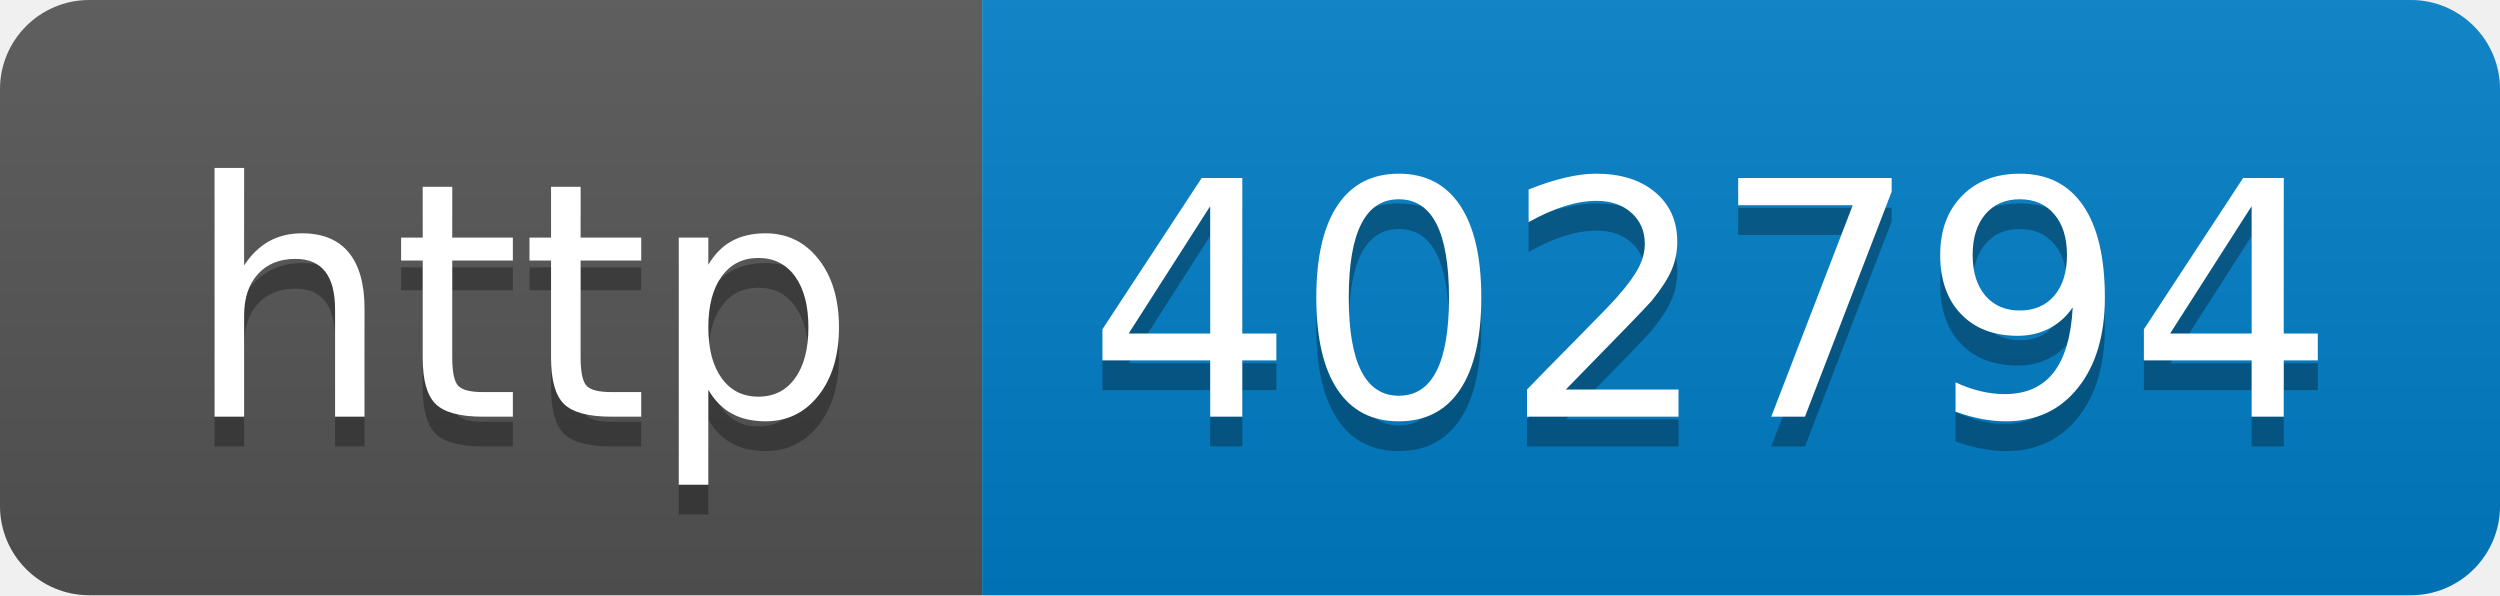
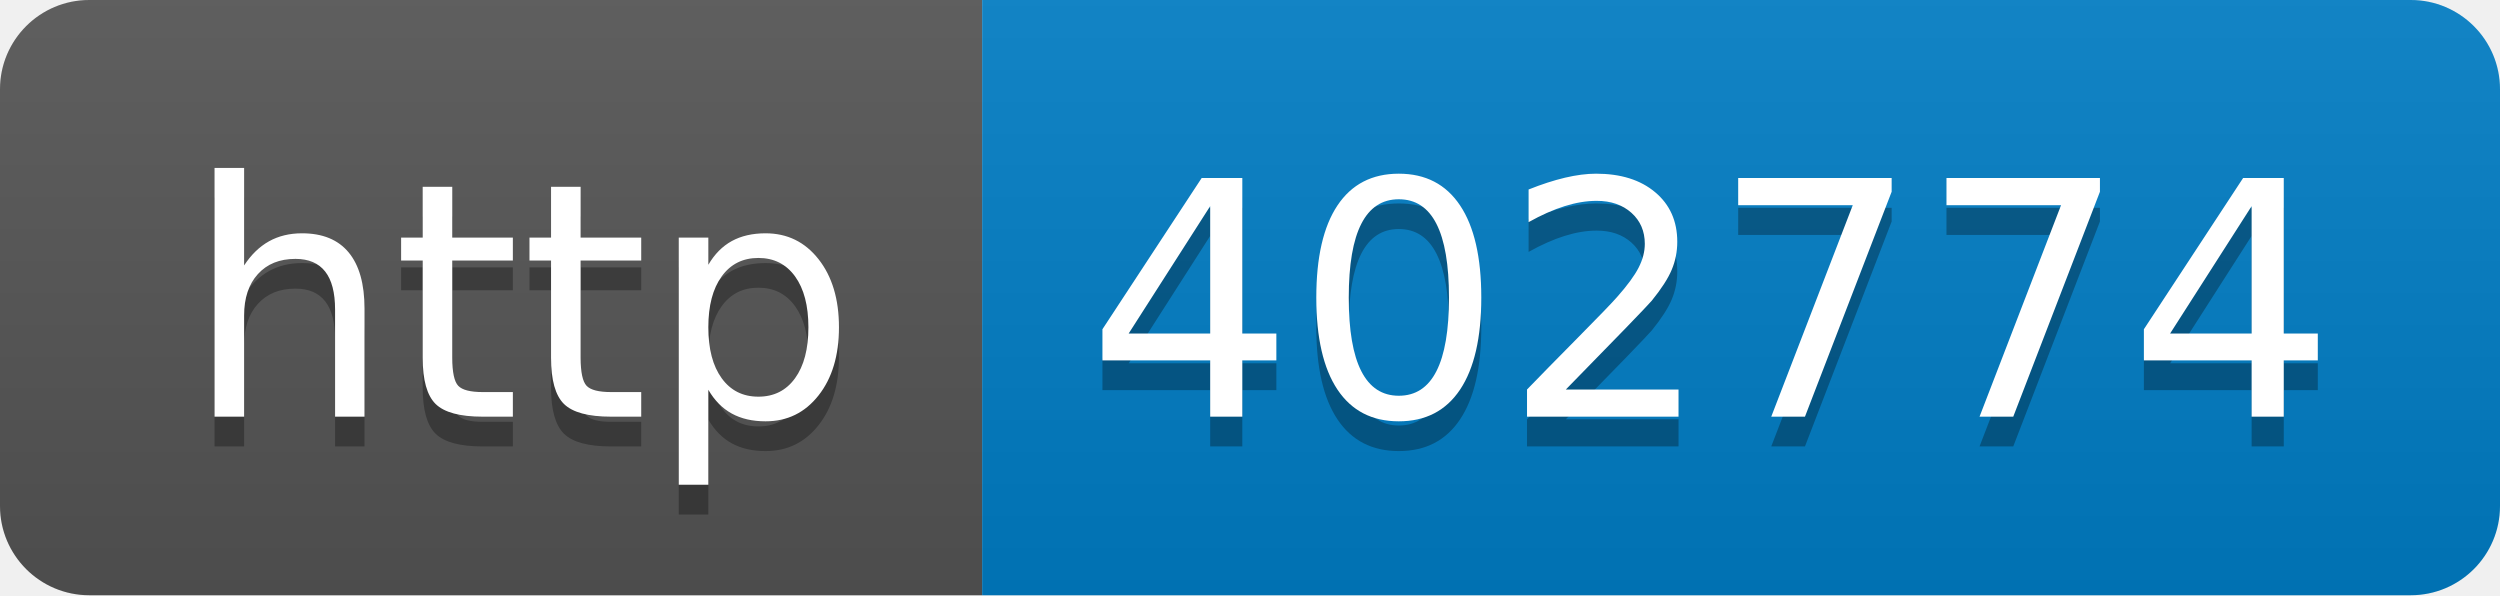
- <svg xmlns="http://www.w3.org/2000/svg" width="84" height="20" role="img" aria-label="http: 402794">
+ <svg xmlns="http://www.w3.org/2000/svg" width="84" height="20" role="img" aria-label="http: 402774">
  <linearGradient id="s" x2="0" y2="100%">
    <stop offset="0" stop-color="#bbb" stop-opacity=".1" />
    <stop offset="1" stop-opacity=".1" />
  </linearGradient>
  <clipPath id="r">
    <rect width="84" height="20" rx="3" fill="#fff" />
  </clipPath>
  <g clip-path="url(#r)">
    <rect width="33" height="20" fill="#555" />
    <rect x="33" width="51" height="20" fill="#007ec6" />
    <rect width="84" height="20" fill="url(#s)" />
  </g>
  <g fill="#fff" text-anchor="middle" font-family="Verdana,Geneva,DejaVu Sans,sans-serif" text-rendering="geometricPrecision" font-size="110">
    <text aria-hidden="true" x="175" y="150" fill="#010101" fill-opacity=".3" transform="scale(.1)" textLength="230">http</text>
    <text x="175" y="140" transform="scale(.1)" fill="#fff" textLength="230">http</text>
-     <text aria-hidden="true" x="575" y="150" fill="#010101" fill-opacity=".3" transform="scale(.1)" textLength="410">402794</text>
-     <text x="575" y="140" transform="scale(.1)" fill="#fff" textLength="410">402794</text>
+     <text aria-hidden="true" x="575" y="150" fill="#010101" fill-opacity=".3" transform="scale(.1)" textLength="410">402774</text>
+     <text x="575" y="140" transform="scale(.1)" fill="#fff" textLength="410">402774</text>
  </g>
</svg>
